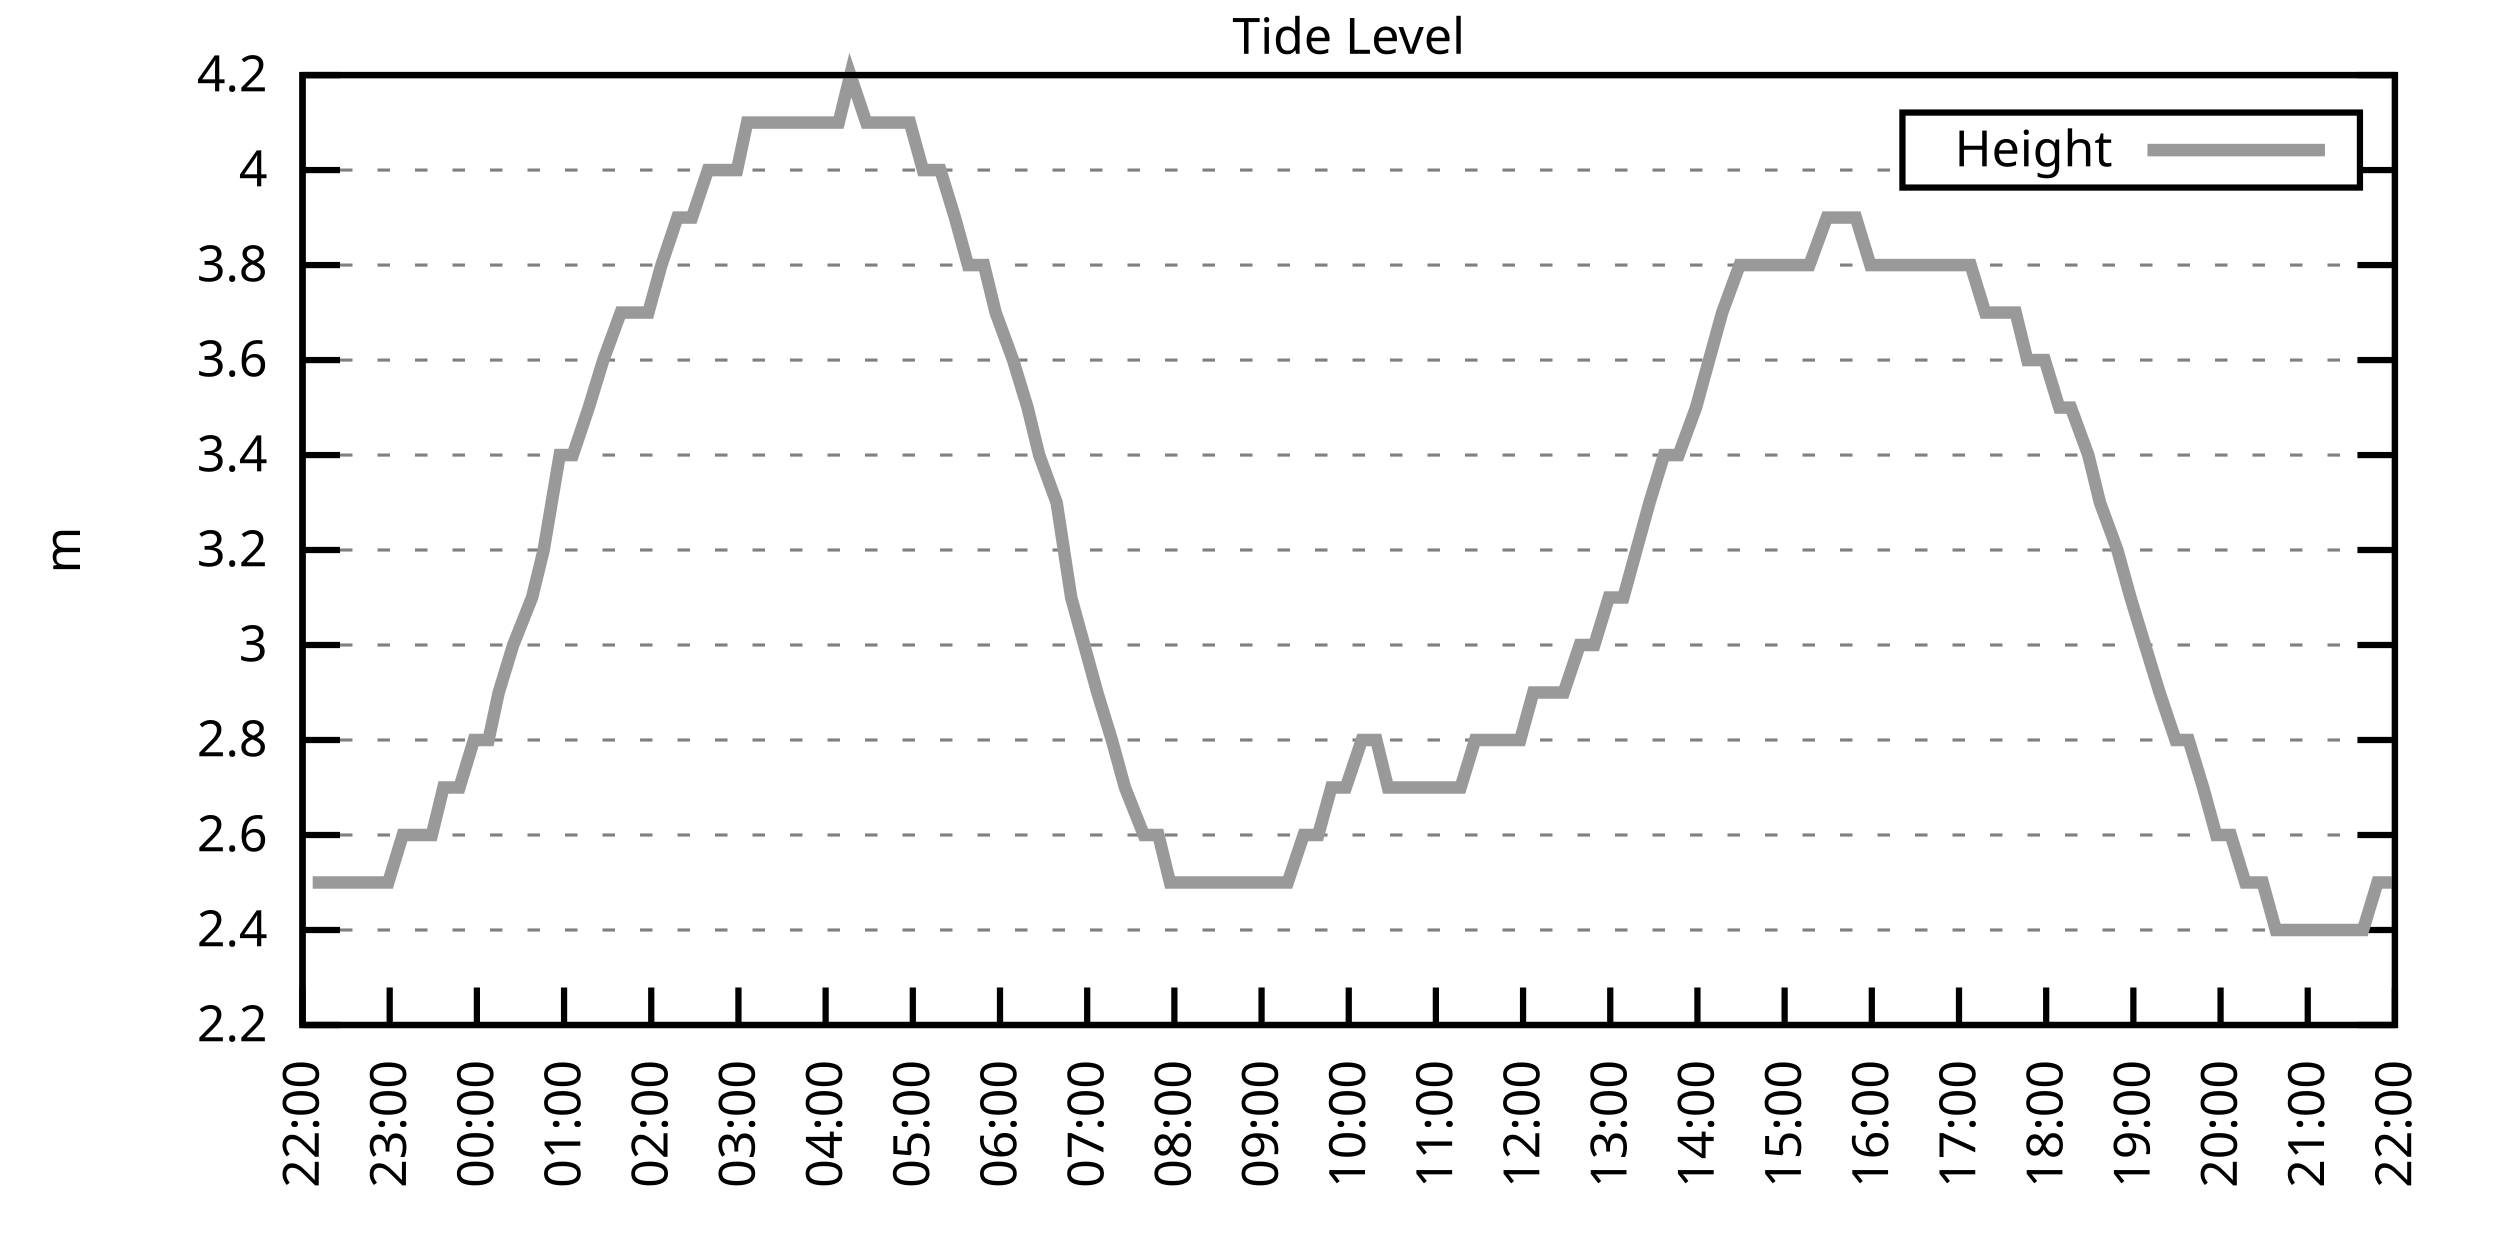
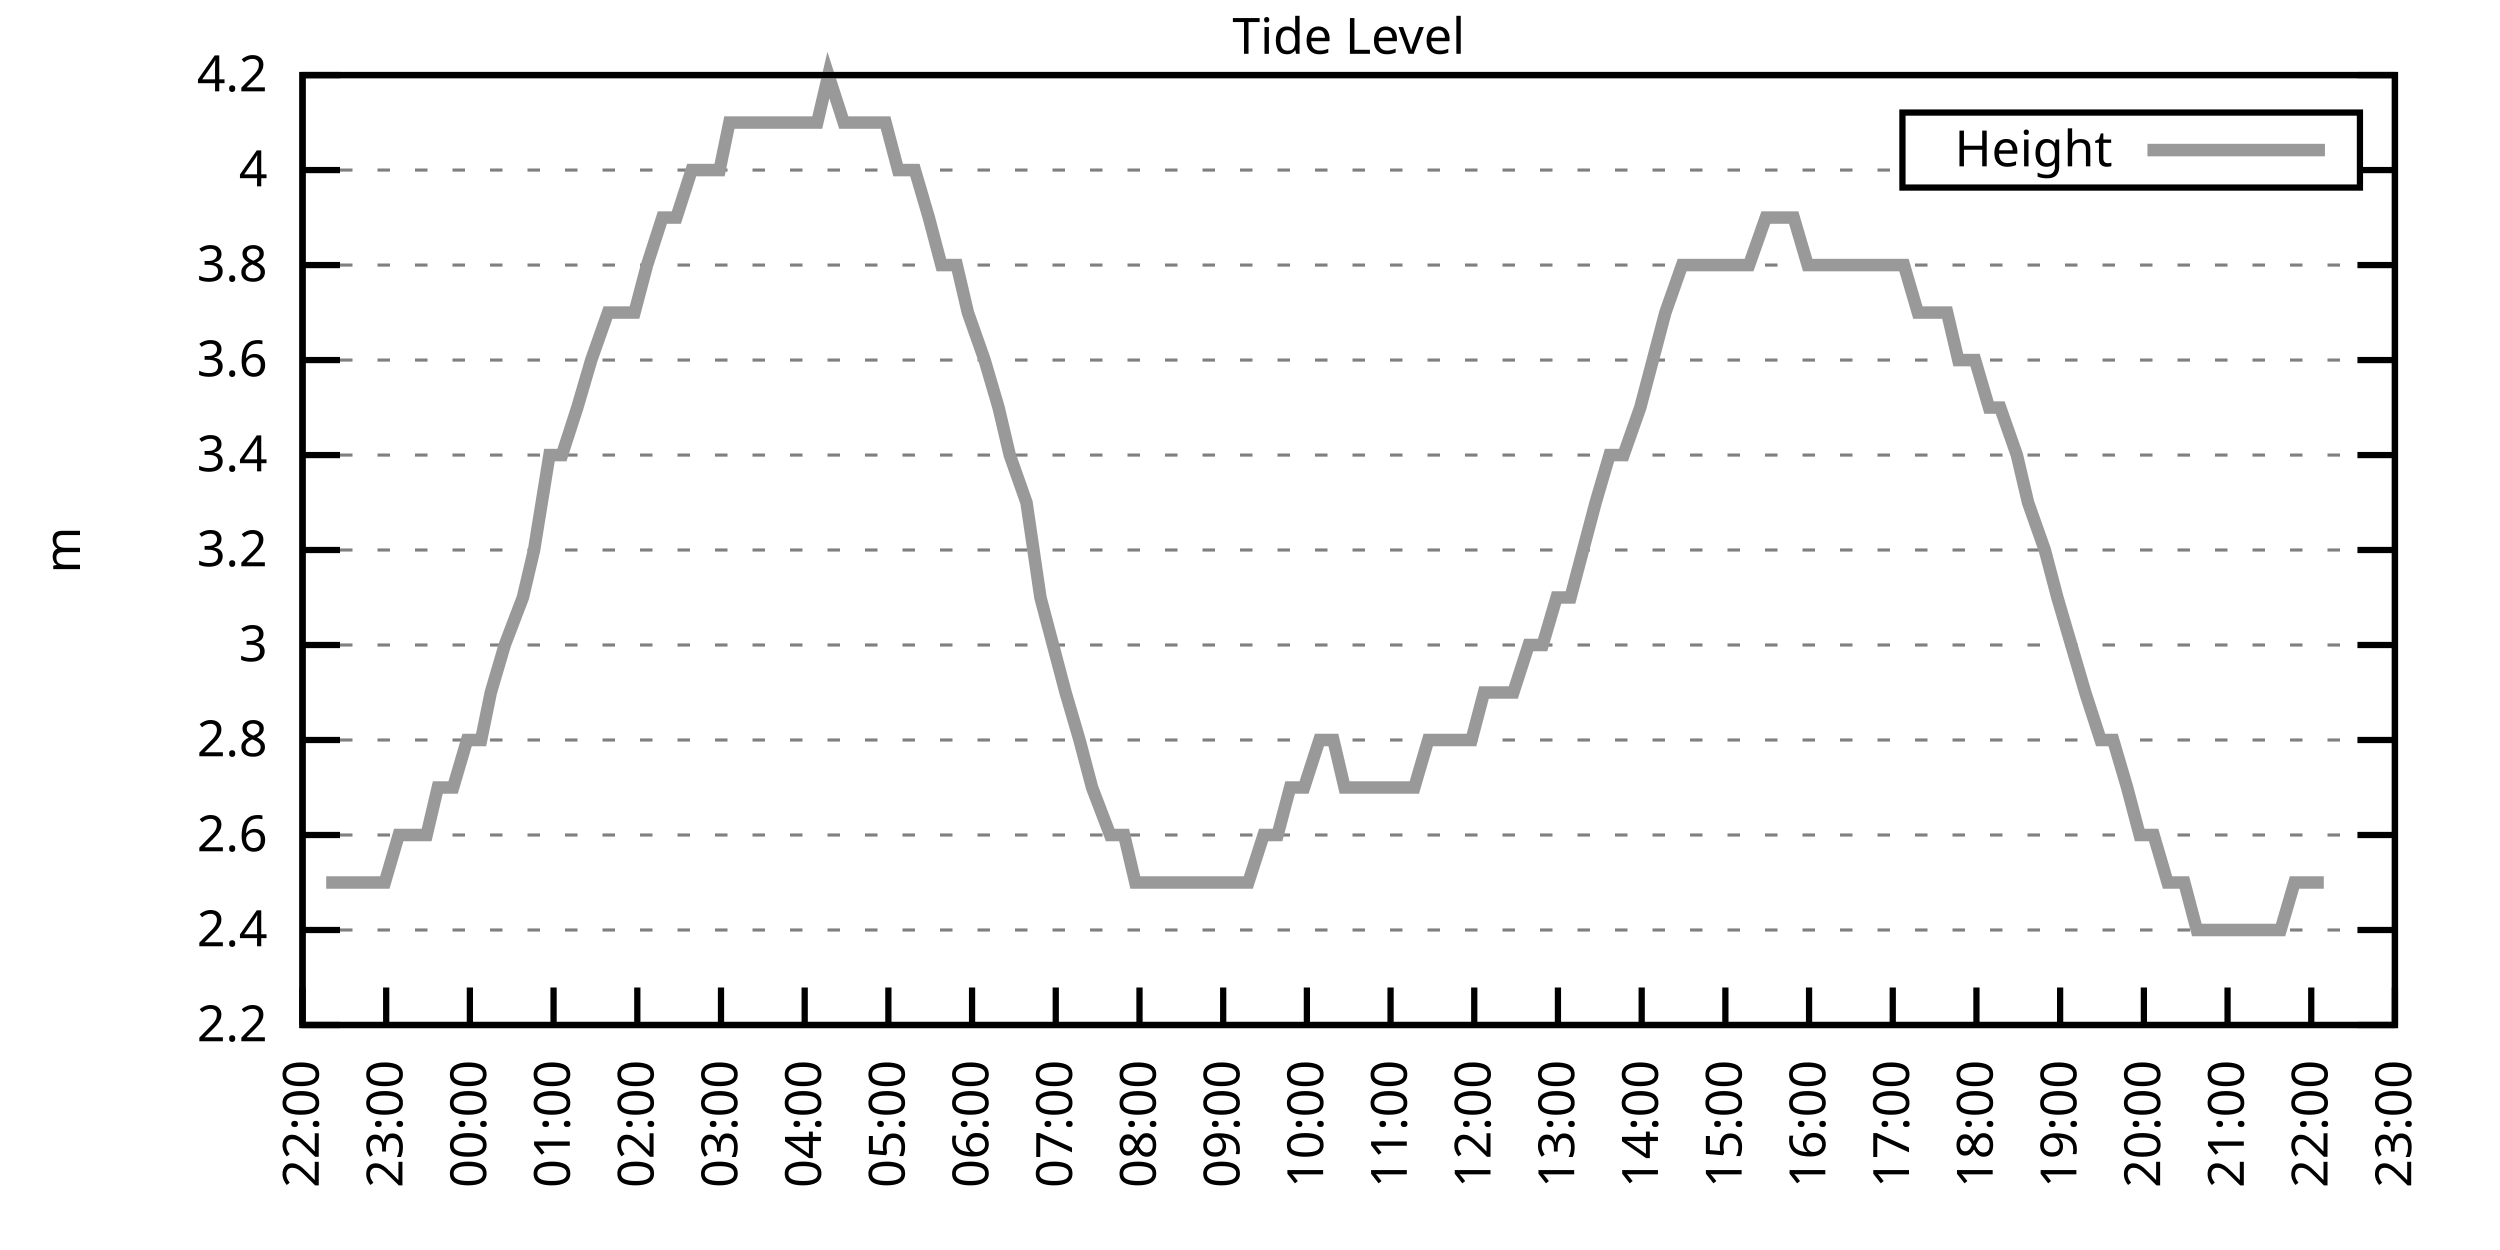
<svg xmlns="http://www.w3.org/2000/svg" xmlns:xlink="http://www.w3.org/1999/xlink" width="400" height="200" viewBox="0 0 400 200">
  <g id="gnuplot_canvas">
    <rect x="0" y="0" width="400" height="200" fill="none" />
    <defs>
      <circle id="gpDot" r="0.5" stroke-width="0.5" stroke="currentColor" />
      <path id="gpPt0" stroke-width="0.333" stroke="currentColor" d="M-1,0 h2 M0,-1 v2" />
      <path id="gpPt1" stroke-width="0.333" stroke="currentColor" d="M-1,-1 L1,1 M1,-1 L-1,1" />
      <path id="gpPt2" stroke-width="0.333" stroke="currentColor" d="M-1,0 L1,0 M0,-1 L0,1 M-1,-1 L1,1 M-1,1 L1,-1" />
      <rect id="gpPt3" stroke-width="0.333" stroke="currentColor" x="-1" y="-1" width="2" height="2" />
      <rect id="gpPt4" stroke-width="0.333" stroke="currentColor" fill="currentColor" x="-1" y="-1" width="2" height="2" />
      <circle id="gpPt5" stroke-width="0.333" stroke="currentColor" cx="0" cy="0" r="1" />
      <use xlink:href="#gpPt5" id="gpPt6" fill="currentColor" stroke="none" />
      <path id="gpPt7" stroke-width="0.333" stroke="currentColor" d="M0,-1.33 L-1.33,0.67 L1.33,0.67 z" />
      <use xlink:href="#gpPt7" id="gpPt8" fill="currentColor" stroke="none" />
      <use xlink:href="#gpPt7" id="gpPt9" stroke="currentColor" transform="rotate(180)" />
      <use xlink:href="#gpPt9" id="gpPt10" fill="currentColor" stroke="none" />
      <use xlink:href="#gpPt3" id="gpPt11" stroke="currentColor" transform="rotate(45)" />
      <use xlink:href="#gpPt11" id="gpPt12" fill="currentColor" stroke="none" />
      <path id="gpPt13" stroke-width="0.333" stroke="currentColor" d="M0,1.330 L1.265,0.411 L0.782,-1.067 L-0.782,-1.076 L-1.265,0.411 z" />
      <use xlink:href="#gpPt13" id="gpPt14" fill="currentColor" stroke="none" />
      <filter id="textbox" filterUnits="objectBoundingBox" x="0" y="0" height="1" width="1">
        <feFlood flood-color="white" flood-opacity="1" result="bgnd" />
        <feComposite in="SourceGraphic" in2="bgnd" operator="atop" />
      </filter>
      <filter id="greybox" filterUnits="objectBoundingBox" x="0" y="0" height="1" width="1">
        <feFlood flood-color="lightgrey" flood-opacity="1" result="grey" />
        <feComposite in="SourceGraphic" in2="grey" operator="atop" />
      </filter>
    </defs>
    <g fill="none" color="white" stroke="currentColor" stroke-width="1.00" stroke-linecap="butt" stroke-linejoin="miter">
</g>
    <g fill="none" color="black" stroke="currentColor" stroke-width="1.00" stroke-linecap="butt" stroke-linejoin="miter">
      <g stroke="none" shape-rendering="crispEdges">
        <polygon fill="rgb(255, 255, 255)" points="48.40,164.00 383.18,164.00 383.18,12.02 48.40,12.02 " />
      </g>
    </g>
    <g fill="none" color="black" stroke="currentColor" stroke-width="1.00" stroke-linecap="butt" stroke-linejoin="miter">
</g>
    <g fill="none" color="black" stroke="black" stroke-width="0.50" stroke-linecap="butt" stroke-linejoin="miter">
</g>
    <g fill="none" color="gray" stroke="currentColor" stroke-width="0.50" stroke-linecap="butt" stroke-linejoin="miter">
      <path stroke="gray" stroke-dasharray="2,4" class="gridline" d="M48.40,164.00 L383.19,164.00  " />
    </g>
    <g fill="none" color="gray" stroke="gray" stroke-width="1.00" stroke-linecap="butt" stroke-linejoin="miter">
</g>
    <g fill="none" color="black" stroke="currentColor" stroke-width="1.00" stroke-linecap="butt" stroke-linejoin="miter">
      <path stroke="black" d="M48.40,164.00 L54.40,164.00 M383.19,164.00 L377.19,164.00  " />
      <g transform="translate(42.80,166.60)" stroke="none" fill="black" font-family="Sans" font-size="8.00" text-anchor="end">
        <text>
          <tspan font-family="Sans"> 2.2</tspan>
        </text>
      </g>
    </g>
    <g fill="none" color="black" stroke="currentColor" stroke-width="1.00" stroke-linecap="butt" stroke-linejoin="miter">
</g>
    <g fill="none" color="black" stroke="black" stroke-width="0.50" stroke-linecap="butt" stroke-linejoin="miter">
</g>
    <g fill="none" color="gray" stroke="currentColor" stroke-width="0.50" stroke-linecap="butt" stroke-linejoin="miter">
      <path stroke="gray" stroke-dasharray="2,4" class="gridline" d="M48.40,148.80 L383.19,148.80  " />
    </g>
    <g fill="none" color="gray" stroke="gray" stroke-width="1.00" stroke-linecap="butt" stroke-linejoin="miter">
</g>
    <g fill="none" color="black" stroke="currentColor" stroke-width="1.00" stroke-linecap="butt" stroke-linejoin="miter">
      <path stroke="black" d="M48.40,148.80 L54.40,148.80 M383.19,148.80 L377.19,148.80  " />
      <g transform="translate(42.80,151.40)" stroke="none" fill="black" font-family="Sans" font-size="8.00" text-anchor="end">
        <text>
          <tspan font-family="Sans"> 2.4</tspan>
        </text>
      </g>
    </g>
    <g fill="none" color="black" stroke="currentColor" stroke-width="1.00" stroke-linecap="butt" stroke-linejoin="miter">
</g>
    <g fill="none" color="black" stroke="black" stroke-width="0.50" stroke-linecap="butt" stroke-linejoin="miter">
</g>
    <g fill="none" color="gray" stroke="currentColor" stroke-width="0.50" stroke-linecap="butt" stroke-linejoin="miter">
      <path stroke="gray" stroke-dasharray="2,4" class="gridline" d="M48.40,133.60 L383.19,133.60  " />
    </g>
    <g fill="none" color="gray" stroke="gray" stroke-width="1.00" stroke-linecap="butt" stroke-linejoin="miter">
</g>
    <g fill="none" color="black" stroke="currentColor" stroke-width="1.00" stroke-linecap="butt" stroke-linejoin="miter">
      <path stroke="black" d="M48.40,133.60 L54.40,133.60 M383.19,133.60 L377.19,133.60  " />
      <g transform="translate(42.80,136.20)" stroke="none" fill="black" font-family="Sans" font-size="8.00" text-anchor="end">
        <text>
          <tspan font-family="Sans"> 2.6</tspan>
        </text>
      </g>
    </g>
    <g fill="none" color="black" stroke="currentColor" stroke-width="1.00" stroke-linecap="butt" stroke-linejoin="miter">
</g>
    <g fill="none" color="black" stroke="black" stroke-width="0.50" stroke-linecap="butt" stroke-linejoin="miter">
</g>
    <g fill="none" color="gray" stroke="currentColor" stroke-width="0.50" stroke-linecap="butt" stroke-linejoin="miter">
      <path stroke="gray" stroke-dasharray="2,4" class="gridline" d="M48.40,118.40 L383.19,118.40  " />
    </g>
    <g fill="none" color="gray" stroke="gray" stroke-width="1.00" stroke-linecap="butt" stroke-linejoin="miter">
</g>
    <g fill="none" color="black" stroke="currentColor" stroke-width="1.00" stroke-linecap="butt" stroke-linejoin="miter">
      <path stroke="black" d="M48.40,118.40 L54.40,118.40 M383.19,118.40 L377.19,118.40  " />
      <g transform="translate(42.80,121.00)" stroke="none" fill="black" font-family="Sans" font-size="8.00" text-anchor="end">
        <text>
          <tspan font-family="Sans"> 2.8</tspan>
        </text>
      </g>
    </g>
    <g fill="none" color="black" stroke="currentColor" stroke-width="1.00" stroke-linecap="butt" stroke-linejoin="miter">
</g>
    <g fill="none" color="black" stroke="black" stroke-width="0.50" stroke-linecap="butt" stroke-linejoin="miter">
</g>
    <g fill="none" color="gray" stroke="currentColor" stroke-width="0.50" stroke-linecap="butt" stroke-linejoin="miter">
      <path stroke="gray" stroke-dasharray="2,4" class="gridline" d="M48.40,103.20 L383.19,103.20  " />
    </g>
    <g fill="none" color="gray" stroke="gray" stroke-width="1.00" stroke-linecap="butt" stroke-linejoin="miter">
</g>
    <g fill="none" color="black" stroke="currentColor" stroke-width="1.00" stroke-linecap="butt" stroke-linejoin="miter">
      <path stroke="black" d="M48.40,103.20 L54.40,103.20 M383.19,103.20 L377.19,103.20  " />
      <g transform="translate(42.80,105.80)" stroke="none" fill="black" font-family="Sans" font-size="8.00" text-anchor="end">
        <text>
          <tspan font-family="Sans"> 3</tspan>
        </text>
      </g>
    </g>
    <g fill="none" color="black" stroke="currentColor" stroke-width="1.00" stroke-linecap="butt" stroke-linejoin="miter">
</g>
    <g fill="none" color="black" stroke="black" stroke-width="0.50" stroke-linecap="butt" stroke-linejoin="miter">
</g>
    <g fill="none" color="gray" stroke="currentColor" stroke-width="0.50" stroke-linecap="butt" stroke-linejoin="miter">
      <path stroke="gray" stroke-dasharray="2,4" class="gridline" d="M48.40,88.00 L383.19,88.00  " />
    </g>
    <g fill="none" color="gray" stroke="gray" stroke-width="1.00" stroke-linecap="butt" stroke-linejoin="miter">
</g>
    <g fill="none" color="black" stroke="currentColor" stroke-width="1.00" stroke-linecap="butt" stroke-linejoin="miter">
      <path stroke="black" d="M48.40,88.00 L54.40,88.00 M383.19,88.00 L377.19,88.00  " />
      <g transform="translate(42.80,90.60)" stroke="none" fill="black" font-family="Sans" font-size="8.00" text-anchor="end">
        <text>
          <tspan font-family="Sans"> 3.2</tspan>
        </text>
      </g>
    </g>
    <g fill="none" color="black" stroke="currentColor" stroke-width="1.00" stroke-linecap="butt" stroke-linejoin="miter">
</g>
    <g fill="none" color="black" stroke="black" stroke-width="0.50" stroke-linecap="butt" stroke-linejoin="miter">
</g>
    <g fill="none" color="gray" stroke="currentColor" stroke-width="0.50" stroke-linecap="butt" stroke-linejoin="miter">
      <path stroke="gray" stroke-dasharray="2,4" class="gridline" d="M48.40,72.81 L383.19,72.81  " />
    </g>
    <g fill="none" color="gray" stroke="gray" stroke-width="1.00" stroke-linecap="butt" stroke-linejoin="miter">
</g>
    <g fill="none" color="black" stroke="currentColor" stroke-width="1.00" stroke-linecap="butt" stroke-linejoin="miter">
      <path stroke="black" d="M48.40,72.81 L54.40,72.81 M383.19,72.81 L377.19,72.81  " />
      <g transform="translate(42.80,75.41)" stroke="none" fill="black" font-family="Sans" font-size="8.00" text-anchor="end">
        <text>
          <tspan font-family="Sans"> 3.4</tspan>
        </text>
      </g>
    </g>
    <g fill="none" color="black" stroke="currentColor" stroke-width="1.00" stroke-linecap="butt" stroke-linejoin="miter">
</g>
    <g fill="none" color="black" stroke="black" stroke-width="0.50" stroke-linecap="butt" stroke-linejoin="miter">
</g>
    <g fill="none" color="gray" stroke="currentColor" stroke-width="0.50" stroke-linecap="butt" stroke-linejoin="miter">
      <path stroke="gray" stroke-dasharray="2,4" class="gridline" d="M48.40,57.61 L383.19,57.61  " />
    </g>
    <g fill="none" color="gray" stroke="gray" stroke-width="1.00" stroke-linecap="butt" stroke-linejoin="miter">
</g>
    <g fill="none" color="black" stroke="currentColor" stroke-width="1.00" stroke-linecap="butt" stroke-linejoin="miter">
      <path stroke="black" d="M48.40,57.61 L54.40,57.61 M383.19,57.61 L377.19,57.61  " />
      <g transform="translate(42.80,60.21)" stroke="none" fill="black" font-family="Sans" font-size="8.00" text-anchor="end">
        <text>
          <tspan font-family="Sans"> 3.6</tspan>
        </text>
      </g>
    </g>
    <g fill="none" color="black" stroke="currentColor" stroke-width="1.00" stroke-linecap="butt" stroke-linejoin="miter">
</g>
    <g fill="none" color="black" stroke="black" stroke-width="0.50" stroke-linecap="butt" stroke-linejoin="miter">
</g>
    <g fill="none" color="gray" stroke="currentColor" stroke-width="0.50" stroke-linecap="butt" stroke-linejoin="miter">
      <path stroke="gray" stroke-dasharray="2,4" class="gridline" d="M48.40,42.41 L383.19,42.41  " />
    </g>
    <g fill="none" color="gray" stroke="gray" stroke-width="1.00" stroke-linecap="butt" stroke-linejoin="miter">
</g>
    <g fill="none" color="black" stroke="currentColor" stroke-width="1.00" stroke-linecap="butt" stroke-linejoin="miter">
      <path stroke="black" d="M48.40,42.41 L54.40,42.41 M383.19,42.41 L377.19,42.41  " />
      <g transform="translate(42.80,45.01)" stroke="none" fill="black" font-family="Sans" font-size="8.00" text-anchor="end">
        <text>
          <tspan font-family="Sans"> 3.8</tspan>
        </text>
      </g>
    </g>
    <g fill="none" color="black" stroke="currentColor" stroke-width="1.00" stroke-linecap="butt" stroke-linejoin="miter">
</g>
    <g fill="none" color="black" stroke="black" stroke-width="0.50" stroke-linecap="butt" stroke-linejoin="miter">
</g>
    <g fill="none" color="gray" stroke="currentColor" stroke-width="0.50" stroke-linecap="butt" stroke-linejoin="miter">
      <path stroke="gray" stroke-dasharray="2,4" class="gridline" d="M48.40,27.21 L304.39,27.21 M377.59,27.21 L383.19,27.21  " />
    </g>
    <g fill="none" color="gray" stroke="gray" stroke-width="1.00" stroke-linecap="butt" stroke-linejoin="miter">
</g>
    <g fill="none" color="black" stroke="currentColor" stroke-width="1.00" stroke-linecap="butt" stroke-linejoin="miter">
      <path stroke="black" d="M48.40,27.21 L54.40,27.21 M383.19,27.21 L377.19,27.21  " />
      <g transform="translate(42.80,29.81)" stroke="none" fill="black" font-family="Sans" font-size="8.00" text-anchor="end">
        <text>
          <tspan font-family="Sans"> 4</tspan>
        </text>
      </g>
    </g>
    <g fill="none" color="black" stroke="currentColor" stroke-width="1.00" stroke-linecap="butt" stroke-linejoin="miter">
</g>
    <g fill="none" color="black" stroke="black" stroke-width="0.50" stroke-linecap="butt" stroke-linejoin="miter">
</g>
    <g fill="none" color="gray" stroke="currentColor" stroke-width="0.50" stroke-linecap="butt" stroke-linejoin="miter">
      <path stroke="gray" stroke-dasharray="2,4" class="gridline" d="M48.40,12.01 L383.19,12.01  " />
    </g>
    <g fill="none" color="gray" stroke="gray" stroke-width="1.00" stroke-linecap="butt" stroke-linejoin="miter">
</g>
    <g fill="none" color="black" stroke="currentColor" stroke-width="1.00" stroke-linecap="butt" stroke-linejoin="miter">
      <path stroke="black" d="M48.40,12.01 L54.40,12.01 M383.19,12.01 L377.19,12.01  " />
      <g transform="translate(42.80,14.61)" stroke="none" fill="black" font-family="Sans" font-size="8.00" text-anchor="end">
        <text>
          <tspan font-family="Sans"> 4.2</tspan>
        </text>
      </g>
    </g>
    <g fill="none" color="black" stroke="currentColor" stroke-width="1.00" stroke-linecap="butt" stroke-linejoin="miter">
      <path stroke="black" d="M48.40,164.00 L48.40,158.00  " />
      <g transform="translate(51.00,169.60) rotate(270.00)" stroke="none" fill="black" font-family="Sans" font-size="8.00" text-anchor="end">
        <text>
          <tspan font-family="Sans">22:00</tspan>
        </text>
      </g>
    </g>
    <g fill="none" color="black" stroke="currentColor" stroke-width="1.00" stroke-linecap="butt" stroke-linejoin="miter">
-       <path stroke="black" d="M62.35,164.00 L62.35,158.00  " />
-       <g transform="translate(64.95,169.60) rotate(270.00)" stroke="none" fill="black" font-family="Sans" font-size="8.00" text-anchor="end">
+       <path stroke="black" d="M61.79,164.00 L61.79,158.00  " />
+       <g transform="translate(64.39,169.60) rotate(270.00)" stroke="none" fill="black" font-family="Sans" font-size="8.00" text-anchor="end">
        <text>
          <tspan font-family="Sans">23:00</tspan>
        </text>
      </g>
    </g>
    <g fill="none" color="black" stroke="currentColor" stroke-width="1.00" stroke-linecap="butt" stroke-linejoin="miter">
-       <path stroke="black" d="M76.30,164.00 L76.30,158.00  " />
-       <g transform="translate(78.90,169.60) rotate(270.00)" stroke="none" fill="black" font-family="Sans" font-size="8.00" text-anchor="end">
+       <path stroke="black" d="M75.18,164.00 L75.18,158.00  " />
+       <g transform="translate(77.78,169.60) rotate(270.00)" stroke="none" fill="black" font-family="Sans" font-size="8.00" text-anchor="end">
        <text>
          <tspan font-family="Sans">00:00</tspan>
        </text>
      </g>
    </g>
    <g fill="none" color="black" stroke="currentColor" stroke-width="1.00" stroke-linecap="butt" stroke-linejoin="miter">
-       <path stroke="black" d="M90.25,164.00 L90.25,158.00  " />
-       <g transform="translate(92.85,169.60) rotate(270.00)" stroke="none" fill="black" font-family="Sans" font-size="8.00" text-anchor="end">
+       <path stroke="black" d="M88.57,164.00 L88.57,158.00  " />
+       <g transform="translate(91.17,169.60) rotate(270.00)" stroke="none" fill="black" font-family="Sans" font-size="8.00" text-anchor="end">
        <text>
          <tspan font-family="Sans">01:00</tspan>
        </text>
      </g>
    </g>
    <g fill="none" color="black" stroke="currentColor" stroke-width="1.00" stroke-linecap="butt" stroke-linejoin="miter">
-       <path stroke="black" d="M104.20,164.00 L104.20,158.00  " />
-       <g transform="translate(106.80,169.60) rotate(270.00)" stroke="none" fill="black" font-family="Sans" font-size="8.00" text-anchor="end">
+       <path stroke="black" d="M101.97,164.00 L101.97,158.00  " />
+       <g transform="translate(104.57,169.60) rotate(270.00)" stroke="none" fill="black" font-family="Sans" font-size="8.00" text-anchor="end">
        <text>
          <tspan font-family="Sans">02:00</tspan>
        </text>
      </g>
    </g>
    <g fill="none" color="black" stroke="currentColor" stroke-width="1.00" stroke-linecap="butt" stroke-linejoin="miter">
-       <path stroke="black" d="M118.15,164.00 L118.15,158.00  " />
-       <g transform="translate(120.75,169.60) rotate(270.00)" stroke="none" fill="black" font-family="Sans" font-size="8.00" text-anchor="end">
+       <path stroke="black" d="M115.36,164.00 L115.36,158.00  " />
+       <g transform="translate(117.96,169.60) rotate(270.00)" stroke="none" fill="black" font-family="Sans" font-size="8.00" text-anchor="end">
        <text>
          <tspan font-family="Sans">03:00</tspan>
        </text>
      </g>
    </g>
    <g fill="none" color="black" stroke="currentColor" stroke-width="1.00" stroke-linecap="butt" stroke-linejoin="miter">
-       <path stroke="black" d="M132.10,164.00 L132.10,158.00  " />
-       <g transform="translate(134.70,169.60) rotate(270.00)" stroke="none" fill="black" font-family="Sans" font-size="8.00" text-anchor="end">
+       <path stroke="black" d="M128.75,164.00 L128.75,158.00  " />
+       <g transform="translate(131.35,169.60) rotate(270.00)" stroke="none" fill="black" font-family="Sans" font-size="8.00" text-anchor="end">
        <text>
          <tspan font-family="Sans">04:00</tspan>
        </text>
      </g>
    </g>
    <g fill="none" color="black" stroke="currentColor" stroke-width="1.00" stroke-linecap="butt" stroke-linejoin="miter">
-       <path stroke="black" d="M146.05,164.00 L146.05,158.00  " />
-       <g transform="translate(148.65,169.60) rotate(270.00)" stroke="none" fill="black" font-family="Sans" font-size="8.00" text-anchor="end">
+       <path stroke="black" d="M142.14,164.00 L142.14,158.00  " />
+       <g transform="translate(144.74,169.60) rotate(270.00)" stroke="none" fill="black" font-family="Sans" font-size="8.00" text-anchor="end">
        <text>
          <tspan font-family="Sans">05:00</tspan>
        </text>
      </g>
    </g>
    <g fill="none" color="black" stroke="currentColor" stroke-width="1.00" stroke-linecap="butt" stroke-linejoin="miter">
-       <path stroke="black" d="M160.00,164.00 L160.00,158.00  " />
-       <g transform="translate(162.60,169.60) rotate(270.00)" stroke="none" fill="black" font-family="Sans" font-size="8.00" text-anchor="end">
+       <path stroke="black" d="M155.53,164.00 L155.53,158.00  " />
+       <g transform="translate(158.13,169.60) rotate(270.00)" stroke="none" fill="black" font-family="Sans" font-size="8.00" text-anchor="end">
        <text>
          <tspan font-family="Sans">06:00</tspan>
        </text>
      </g>
    </g>
    <g fill="none" color="black" stroke="currentColor" stroke-width="1.00" stroke-linecap="butt" stroke-linejoin="miter">
-       <path stroke="black" d="M173.95,164.00 L173.95,158.00  " />
-       <g transform="translate(176.55,169.60) rotate(270.00)" stroke="none" fill="black" font-family="Sans" font-size="8.00" text-anchor="end">
+       <path stroke="black" d="M168.92,164.00 L168.92,158.00  " />
+       <g transform="translate(171.52,169.60) rotate(270.00)" stroke="none" fill="black" font-family="Sans" font-size="8.00" text-anchor="end">
        <text>
          <tspan font-family="Sans">07:00</tspan>
        </text>
      </g>
    </g>
    <g fill="none" color="black" stroke="currentColor" stroke-width="1.00" stroke-linecap="butt" stroke-linejoin="miter">
-       <path stroke="black" d="M187.90,164.00 L187.90,158.00  " />
-       <g transform="translate(190.50,169.60) rotate(270.00)" stroke="none" fill="black" font-family="Sans" font-size="8.00" text-anchor="end">
+       <path stroke="black" d="M182.32,164.00 L182.32,158.00  " />
+       <g transform="translate(184.92,169.60) rotate(270.00)" stroke="none" fill="black" font-family="Sans" font-size="8.00" text-anchor="end">
        <text>
          <tspan font-family="Sans">08:00</tspan>
        </text>
      </g>
    </g>
    <g fill="none" color="black" stroke="currentColor" stroke-width="1.00" stroke-linecap="butt" stroke-linejoin="miter">
-       <path stroke="black" d="M201.85,164.00 L201.85,158.00  " />
-       <g transform="translate(204.45,169.60) rotate(270.00)" stroke="none" fill="black" font-family="Sans" font-size="8.00" text-anchor="end">
+       <path stroke="black" d="M195.71,164.00 L195.71,158.00  " />
+       <g transform="translate(198.31,169.60) rotate(270.00)" stroke="none" fill="black" font-family="Sans" font-size="8.00" text-anchor="end">
        <text>
          <tspan font-family="Sans">09:00</tspan>
        </text>
      </g>
    </g>
    <g fill="none" color="black" stroke="currentColor" stroke-width="1.00" stroke-linecap="butt" stroke-linejoin="miter">
-       <path stroke="black" d="M215.80,164.00 L215.80,158.00  " />
-       <g transform="translate(218.40,169.60) rotate(270.00)" stroke="none" fill="black" font-family="Sans" font-size="8.00" text-anchor="end">
+       <path stroke="black" d="M209.10,164.00 L209.10,158.00  " />
+       <g transform="translate(211.70,169.60) rotate(270.00)" stroke="none" fill="black" font-family="Sans" font-size="8.00" text-anchor="end">
        <text>
          <tspan font-family="Sans">10:00</tspan>
        </text>
      </g>
    </g>
    <g fill="none" color="black" stroke="currentColor" stroke-width="1.00" stroke-linecap="butt" stroke-linejoin="miter">
-       <path stroke="black" d="M229.74,164.00 L229.74,158.00  " />
-       <g transform="translate(232.34,169.60) rotate(270.00)" stroke="none" fill="black" font-family="Sans" font-size="8.00" text-anchor="end">
+       <path stroke="black" d="M222.49,164.00 L222.49,158.00  " />
+       <g transform="translate(225.09,169.60) rotate(270.00)" stroke="none" fill="black" font-family="Sans" font-size="8.00" text-anchor="end">
        <text>
          <tspan font-family="Sans">11:00</tspan>
        </text>
      </g>
    </g>
    <g fill="none" color="black" stroke="currentColor" stroke-width="1.00" stroke-linecap="butt" stroke-linejoin="miter">
-       <path stroke="black" d="M243.69,164.00 L243.69,158.00  " />
-       <g transform="translate(246.29,169.60) rotate(270.00)" stroke="none" fill="black" font-family="Sans" font-size="8.00" text-anchor="end">
+       <path stroke="black" d="M235.88,164.00 L235.88,158.00  " />
+       <g transform="translate(238.48,169.60) rotate(270.00)" stroke="none" fill="black" font-family="Sans" font-size="8.00" text-anchor="end">
        <text>
          <tspan font-family="Sans">12:00</tspan>
        </text>
      </g>
    </g>
    <g fill="none" color="black" stroke="currentColor" stroke-width="1.00" stroke-linecap="butt" stroke-linejoin="miter">
-       <path stroke="black" d="M257.64,164.00 L257.64,158.00  " />
-       <g transform="translate(260.24,169.60) rotate(270.00)" stroke="none" fill="black" font-family="Sans" font-size="8.00" text-anchor="end">
+       <path stroke="black" d="M249.27,164.00 L249.27,158.00  " />
+       <g transform="translate(251.87,169.60) rotate(270.00)" stroke="none" fill="black" font-family="Sans" font-size="8.00" text-anchor="end">
        <text>
          <tspan font-family="Sans">13:00</tspan>
        </text>
      </g>
    </g>
    <g fill="none" color="black" stroke="currentColor" stroke-width="1.00" stroke-linecap="butt" stroke-linejoin="miter">
-       <path stroke="black" d="M271.59,164.00 L271.59,158.00  " />
-       <g transform="translate(274.19,169.60) rotate(270.00)" stroke="none" fill="black" font-family="Sans" font-size="8.00" text-anchor="end">
+       <path stroke="black" d="M262.67,164.00 L262.67,158.00  " />
+       <g transform="translate(265.27,169.60) rotate(270.00)" stroke="none" fill="black" font-family="Sans" font-size="8.00" text-anchor="end">
        <text>
          <tspan font-family="Sans">14:00</tspan>
        </text>
      </g>
    </g>
    <g fill="none" color="black" stroke="currentColor" stroke-width="1.00" stroke-linecap="butt" stroke-linejoin="miter">
-       <path stroke="black" d="M285.54,164.00 L285.54,158.00  " />
-       <g transform="translate(288.14,169.60) rotate(270.00)" stroke="none" fill="black" font-family="Sans" font-size="8.00" text-anchor="end">
+       <path stroke="black" d="M276.06,164.00 L276.06,158.00  " />
+       <g transform="translate(278.66,169.60) rotate(270.00)" stroke="none" fill="black" font-family="Sans" font-size="8.00" text-anchor="end">
        <text>
          <tspan font-family="Sans">15:00</tspan>
        </text>
      </g>
    </g>
    <g fill="none" color="black" stroke="currentColor" stroke-width="1.00" stroke-linecap="butt" stroke-linejoin="miter">
-       <path stroke="black" d="M299.49,164.00 L299.49,158.00  " />
-       <g transform="translate(302.09,169.60) rotate(270.00)" stroke="none" fill="black" font-family="Sans" font-size="8.00" text-anchor="end">
+       <path stroke="black" d="M289.45,164.00 L289.45,158.00  " />
+       <g transform="translate(292.05,169.60) rotate(270.00)" stroke="none" fill="black" font-family="Sans" font-size="8.00" text-anchor="end">
        <text>
          <tspan font-family="Sans">16:00</tspan>
        </text>
      </g>
    </g>
    <g fill="none" color="black" stroke="currentColor" stroke-width="1.00" stroke-linecap="butt" stroke-linejoin="miter">
-       <path stroke="black" d="M313.44,164.00 L313.44,158.00  " />
-       <g transform="translate(316.04,169.60) rotate(270.00)" stroke="none" fill="black" font-family="Sans" font-size="8.00" text-anchor="end">
+       <path stroke="black" d="M302.84,164.00 L302.84,158.00  " />
+       <g transform="translate(305.44,169.60) rotate(270.00)" stroke="none" fill="black" font-family="Sans" font-size="8.00" text-anchor="end">
        <text>
          <tspan font-family="Sans">17:00</tspan>
        </text>
      </g>
    </g>
    <g fill="none" color="black" stroke="currentColor" stroke-width="1.00" stroke-linecap="butt" stroke-linejoin="miter">
-       <path stroke="black" d="M327.39,164.00 L327.39,158.00  " />
-       <g transform="translate(329.99,169.60) rotate(270.00)" stroke="none" fill="black" font-family="Sans" font-size="8.00" text-anchor="end">
+       <path stroke="black" d="M316.23,164.00 L316.23,158.00  " />
+       <g transform="translate(318.83,169.60) rotate(270.00)" stroke="none" fill="black" font-family="Sans" font-size="8.00" text-anchor="end">
        <text>
          <tspan font-family="Sans">18:00</tspan>
        </text>
      </g>
    </g>
    <g fill="none" color="black" stroke="currentColor" stroke-width="1.00" stroke-linecap="butt" stroke-linejoin="miter">
-       <path stroke="black" d="M341.34,164.00 L341.34,158.00  " />
-       <g transform="translate(343.94,169.60) rotate(270.00)" stroke="none" fill="black" font-family="Sans" font-size="8.00" text-anchor="end">
+       <path stroke="black" d="M329.62,164.00 L329.62,158.00  " />
+       <g transform="translate(332.22,169.60) rotate(270.00)" stroke="none" fill="black" font-family="Sans" font-size="8.00" text-anchor="end">
        <text>
          <tspan font-family="Sans">19:00</tspan>
        </text>
      </g>
    </g>
    <g fill="none" color="black" stroke="currentColor" stroke-width="1.00" stroke-linecap="butt" stroke-linejoin="miter">
-       <path stroke="black" d="M355.29,164.00 L355.29,158.00  " />
-       <g transform="translate(357.89,169.60) rotate(270.00)" stroke="none" fill="black" font-family="Sans" font-size="8.00" text-anchor="end">
+       <path stroke="black" d="M343.02,164.00 L343.02,158.00  " />
+       <g transform="translate(345.62,169.60) rotate(270.00)" stroke="none" fill="black" font-family="Sans" font-size="8.00" text-anchor="end">
        <text>
          <tspan font-family="Sans">20:00</tspan>
        </text>
      </g>
    </g>
    <g fill="none" color="black" stroke="currentColor" stroke-width="1.00" stroke-linecap="butt" stroke-linejoin="miter">
-       <path stroke="black" d="M369.24,164.00 L369.24,158.00  " />
-       <g transform="translate(371.84,169.60) rotate(270.00)" stroke="none" fill="black" font-family="Sans" font-size="8.00" text-anchor="end">
+       <path stroke="black" d="M356.41,164.00 L356.41,158.00  " />
+       <g transform="translate(359.01,169.60) rotate(270.00)" stroke="none" fill="black" font-family="Sans" font-size="8.00" text-anchor="end">
        <text>
          <tspan font-family="Sans">21:00</tspan>
+         </text>
+       </g>
+     </g>
+     <g fill="none" color="black" stroke="currentColor" stroke-width="1.00" stroke-linecap="butt" stroke-linejoin="miter">
+       <path stroke="black" d="M369.80,164.00 L369.80,158.00  " />
+       <g transform="translate(372.40,169.60) rotate(270.00)" stroke="none" fill="black" font-family="Sans" font-size="8.00" text-anchor="end">
+         <text>
+           <tspan font-family="Sans">22:00</tspan>
        </text>
      </g>
    </g>
    <g fill="none" color="black" stroke="currentColor" stroke-width="1.00" stroke-linecap="butt" stroke-linejoin="miter">
      <path stroke="black" d="M383.19,164.00 L383.19,158.00  " />
      <g transform="translate(385.79,169.60) rotate(270.00)" stroke="none" fill="black" font-family="Sans" font-size="8.00" text-anchor="end">
        <text>
-           <tspan font-family="Sans">22:00</tspan>
+           <tspan font-family="Sans">23:00</tspan>
        </text>
      </g>
    </g>
    <g fill="none" color="black" stroke="currentColor" stroke-width="1.00" stroke-linecap="butt" stroke-linejoin="miter">
</g>
    <g fill="none" color="black" stroke="currentColor" stroke-width="1.00" stroke-linecap="butt" stroke-linejoin="miter">
      <path stroke="black" d="M48.40,12.01 L48.40,164.00 L383.19,164.00 L383.19,12.01 L48.40,12.01 Z  " />
    </g>
    <g fill="none" color="black" stroke="currentColor" stroke-width="1.00" stroke-linecap="butt" stroke-linejoin="miter">
</g>
    <g fill="none" color="black" stroke="currentColor" stroke-width="1.00" stroke-linecap="butt" stroke-linejoin="miter">
      <path stroke="black" d="M304.39,30.01 L304.39,18.01 L377.59,18.01 L377.59,30.01 L304.39,30.01 Z  " />
    </g>
    <g id="Tide_level_plot_1">
      <g fill="none" color="white" stroke="black" stroke-width="2.00" stroke-linecap="butt" stroke-linejoin="miter">
</g>
      <g fill="none" color="black" stroke="currentColor" stroke-width="2.00" stroke-linecap="butt" stroke-linejoin="miter">
        <g transform="translate(337.99,26.61)" stroke="none" fill="black" font-family="Sans" font-size="8.00" text-anchor="end">
          <text>
            <tspan font-family="Sans">Height</tspan>
          </text>
        </g>
      </g>
      <g fill="none" color="black" stroke="currentColor" stroke-width="2.00" stroke-linecap="butt" stroke-linejoin="miter">
-         <path stroke="rgb(153, 153, 153)" d="M343.59,24.01 L371.99,24.01 M50.03,141.20 L52.35,141.20 L55.14,141.20 L57.00,141.20 L59.56,141.20 L62.12,141.20   L64.44,133.60 L66.30,133.60 L69.09,133.60 L70.95,126.00 L73.51,126.00 L75.83,118.40 L78.16,118.40 L79.79,110.80   L82.11,103.20 L85.13,95.60 L86.99,88.00 L89.55,72.81 L91.64,72.81 L94.20,65.21 L96.53,57.61 L99.32,50.01   L101.64,50.01 L103.73,50.01 L105.83,42.41 L108.38,34.81 L110.71,34.81 L113.27,27.21 L115.13,27.21 L117.92,27.21   L119.54,19.61 L122.57,19.61 L124.43,19.61 L126.98,19.61 L129.54,19.61 L131.87,19.61 L134.19,19.61 L136.05,12.01   L138.61,19.61 L140.93,19.61 L143.26,19.61 L145.58,19.61 L147.67,27.21 L150.46,27.21 L152.79,34.81 L154.88,42.41   L157.44,42.41 L159.30,50.01 L162.09,57.61 L164.41,65.21 L166.27,72.81 L169.06,80.41 L171.39,95.60 L173.48,103.20   L175.57,110.80 L177.90,118.40 L179.99,126.00 L183.01,133.60 L185.34,133.60 L187.20,141.20 L189.52,141.20 L191.85,141.20   L194.64,141.20 L196.73,141.20 L199.06,141.20 L201.15,141.20 L203.71,141.20 L206.03,141.20 L208.59,133.60 L210.91,133.60   L213.01,126.00 L215.33,126.00 L217.89,118.40 L220.21,118.40 L222.07,126.00 L224.86,126.00 L227.19,126.00 L229.51,126.00   L231.84,126.00 L233.70,126.00 L236.02,118.40 L238.81,118.40 L240.67,118.40 L243.23,118.40 L245.32,110.80 L247.88,110.80   L250.20,110.80 L252.76,103.20 L255.09,103.20 L257.41,95.60 L259.74,95.60 L261.83,88.00 L263.92,80.41 L266.25,72.81   L268.57,72.81 L271.36,65.21 L273.45,57.61 L275.55,50.01 L278.34,42.41 L280.66,42.41 L282.75,42.41 L285.31,42.41   L287.40,42.41 L289.50,42.41 L292.29,34.81 L294.38,34.81 L296.94,34.81 L299.26,42.41 L301.12,42.41 L303.91,42.41   L305.77,42.41 L308.56,42.41 L310.88,42.41 L313.21,42.41 L315.30,42.41 L317.63,50.01 L319.95,50.01 L322.51,50.01   L324.37,57.61 L327.16,57.61 L329.48,65.21 L331.34,65.21 L334.13,72.81 L335.99,80.41 L338.78,88.00 L340.88,95.60   L343.20,103.20 L345.53,110.80 L348.08,118.40 L350.18,118.40 L352.50,126.00 L354.59,133.60 L356.92,133.60 L359.24,141.20   L362.03,141.20 L364.13,148.80 L366.45,148.80 L369.01,148.80 L371.10,148.80 L373.43,148.80 L375.52,148.80 L378.08,148.80   L380.40,141.20 L382.96,141.20  " />
+         <path stroke="rgb(153, 153, 153)" d="M343.59,24.01 L371.99,24.01 M52.19,141.20 L54.87,141.20 L56.66,141.20 L59.11,141.20 L61.57,141.20 L63.80,133.60   L65.59,133.60 L68.26,133.60 L70.05,126.00 L72.50,126.00 L74.74,118.40 L76.97,118.40 L78.53,110.80 L80.76,103.20   L83.66,95.60 L85.45,88.00 L87.91,72.81 L89.91,72.81 L92.37,65.21 L94.60,57.61 L97.28,50.01 L99.51,50.01   L101.52,50.01 L103.53,42.41 L105.98,34.81 L108.22,34.81 L110.67,27.21 L112.46,27.21 L115.13,27.21 L116.70,19.61   L119.60,19.61 L121.38,19.61 L123.84,19.61 L126.29,19.61 L128.53,19.61 L130.76,19.61 L132.54,12.01 L135.00,19.61   L137.23,19.61 L139.46,19.61 L141.69,19.61 L143.70,27.21 L146.38,27.21 L148.61,34.81 L150.62,42.41 L153.08,42.41   L154.86,50.01 L157.54,57.61 L159.77,65.21 L161.56,72.81 L164.24,80.41 L166.47,95.60 L168.48,103.20 L170.49,110.80   L172.72,118.40 L174.73,126.00 L177.63,133.60 L179.86,133.60 L181.65,141.20 L183.88,141.20 L186.11,141.20 L188.79,141.20   L190.80,141.20 L193.03,141.20 L195.04,141.20 L197.49,141.20 L199.73,141.20 L202.18,133.60 L204.41,133.60 L206.42,126.00   L208.65,126.00 L211.11,118.40 L213.34,118.40 L215.13,126.00 L217.80,126.00 L220.04,126.00 L222.27,126.00 L224.50,126.00   L226.29,126.00 L228.52,118.40 L231.20,118.40 L232.98,118.40 L235.44,118.40 L237.44,110.80 L239.90,110.80 L242.13,110.80   L244.59,103.20 L246.82,103.20 L249.05,95.60 L251.28,95.60 L253.29,88.00 L255.30,80.41 L257.53,72.81 L259.76,72.81   L262.44,65.21 L264.45,57.61 L266.46,50.01 L269.14,42.41 L271.37,42.41 L273.38,42.41 L275.83,42.41 L277.84,42.41   L279.85,42.41 L282.53,34.81 L284.54,34.81 L286.99,34.81 L289.23,42.41 L291.01,42.41 L293.69,42.41 L295.48,42.41   L298.15,42.41 L300.39,42.41 L302.62,42.41 L304.63,42.41 L306.86,50.01 L309.09,50.01 L311.54,50.01 L313.33,57.61   L316.01,57.61 L318.24,65.21 L320.03,65.21 L322.70,72.81 L324.49,80.41 L327.17,88.00 L329.18,95.60 L331.41,103.20   L333.64,110.80 L336.10,118.40 L338.10,118.40 L340.34,126.00 L342.35,133.60 L344.58,133.60 L346.81,141.20 L349.49,141.20   L351.50,148.80 L353.73,148.80 L356.18,148.80 L358.19,148.80 L360.42,148.80 L362.43,148.80 L364.89,148.80 L367.12,141.20   L369.58,141.20 L371.81,141.20  " />
      </g>
    </g>
    <g fill="none" color="black" stroke="currentColor" stroke-width="2.00" stroke-linecap="butt" stroke-linejoin="miter">
</g>
    <g fill="none" color="black" stroke="black" stroke-width="1.00" stroke-linecap="butt" stroke-linejoin="miter">
</g>
    <g fill="none" color="black" stroke="currentColor" stroke-width="1.00" stroke-linecap="butt" stroke-linejoin="miter">
      <path stroke="black" d="M48.40,12.01 L48.40,164.00 L383.19,164.00 L383.19,12.01 L48.40,12.01 Z  " />
      <g transform="translate(12.80,88.01) rotate(270.00)" stroke="none" fill="black" font-family="Sans" font-size="8.00" text-anchor="middle">
        <text>
          <tspan font-family="Sans">m</tspan>
        </text>
      </g>
    </g>
    <g fill="none" color="black" stroke="currentColor" stroke-width="1.00" stroke-linecap="butt" stroke-linejoin="miter">
</g>
    <g fill="none" color="black" stroke="currentColor" stroke-width="1.00" stroke-linecap="butt" stroke-linejoin="miter">
      <g transform="translate(215.79,8.61)" stroke="none" fill="black" font-family="Sans" font-size="8.00" text-anchor="middle">
        <text>
          <tspan font-family="Sans">Tide Level</tspan>
        </text>
      </g>
    </g>
    <g fill="none" color="black" stroke="currentColor" stroke-width="1.00" stroke-linecap="butt" stroke-linejoin="miter">
</g>
  </g>
</svg>
